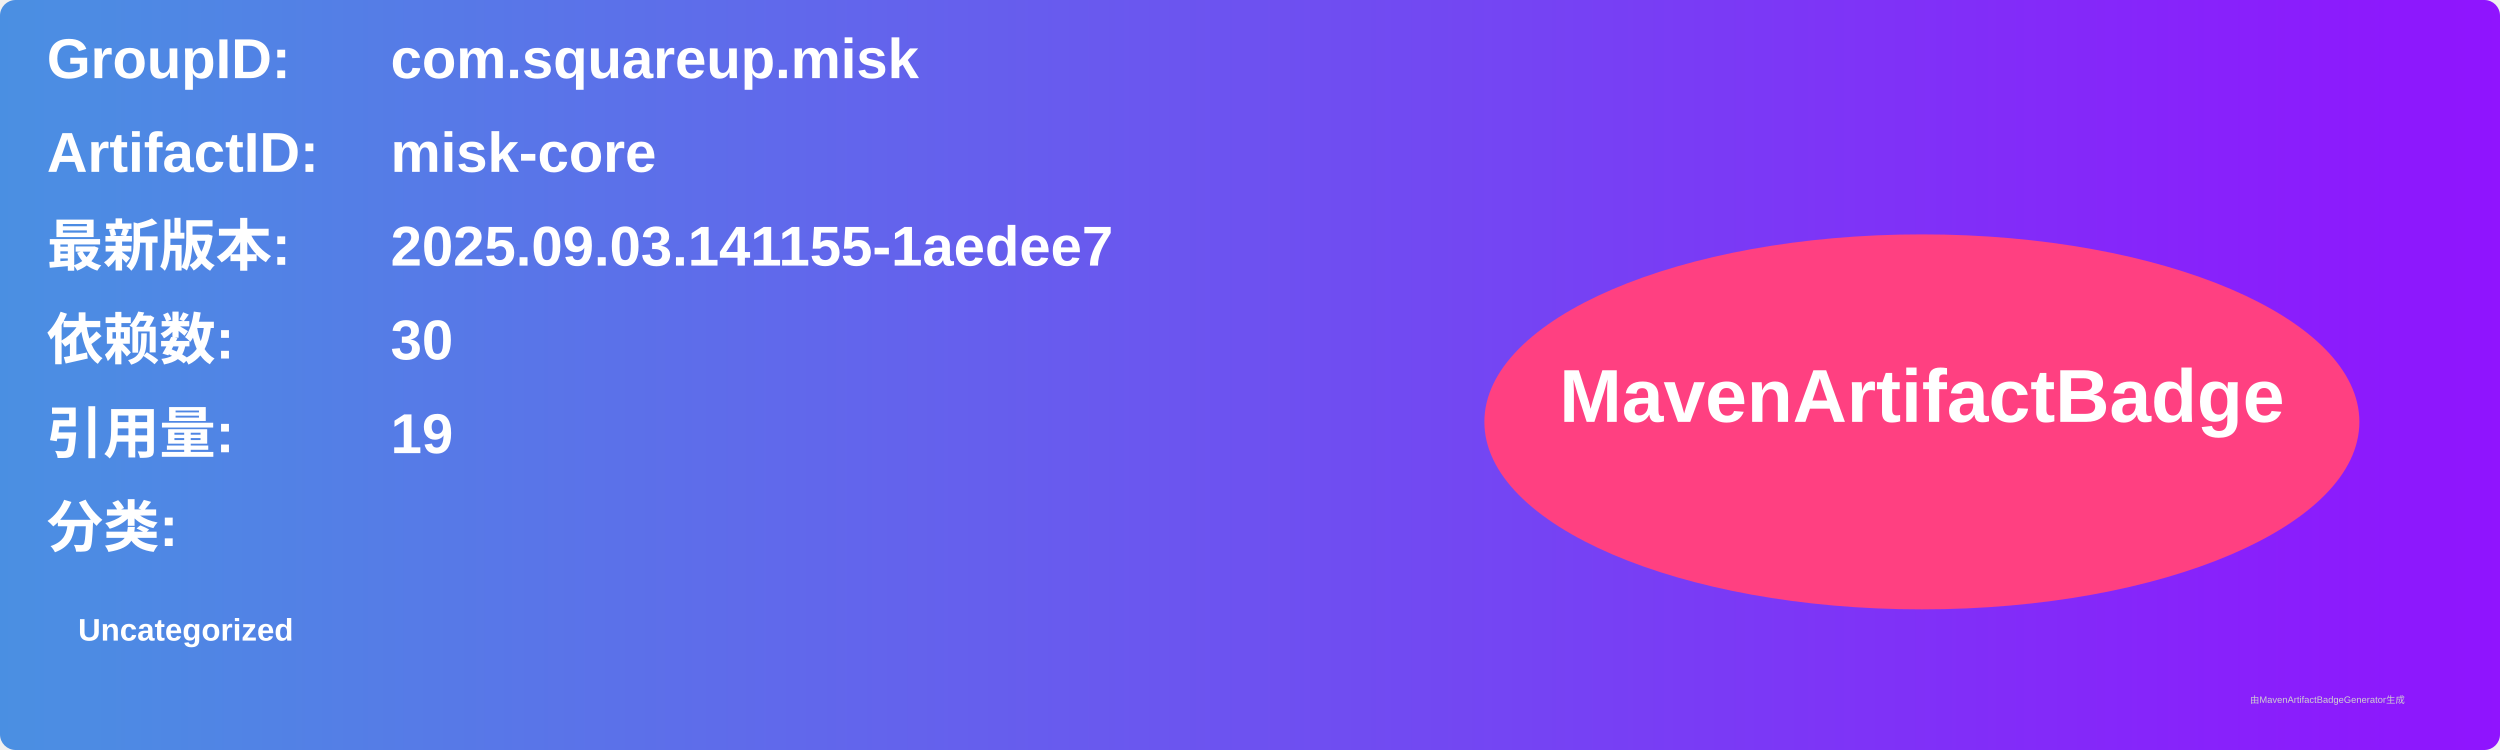
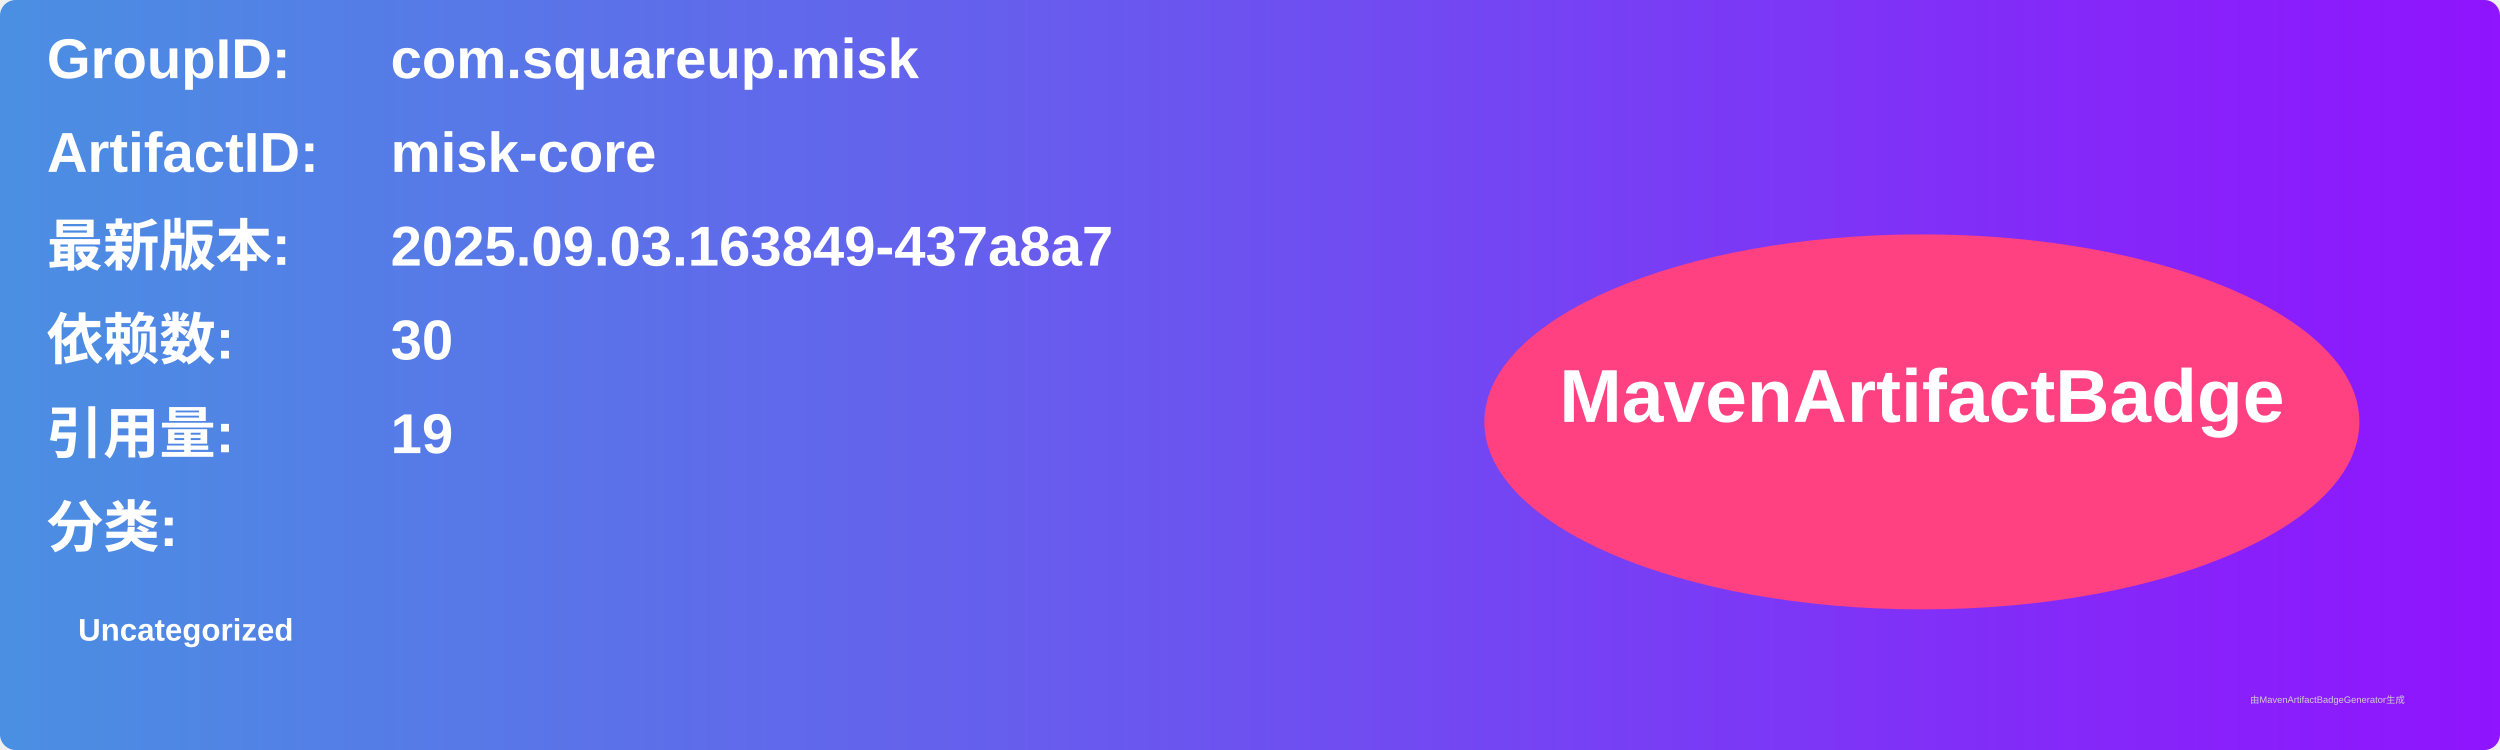
<svg xmlns="http://www.w3.org/2000/svg" width="800" height="240" viewBox="0 0 800 240">
  <linearGradient id="grad" x1="0%" y1="0%" x2="100%" y2="0%">
    <stop offset="0%" stop-color="#4a90e2" />
    <stop offset="100%" stop-color="#9013fe" />
  </linearGradient>
  <rect width="100%" height="100%" rx="5" ry="5" fill="url(#grad)" />
  <g transform="translate(15, 15)">
    <text x="0" y="10" font-family="Arial" font-size="18" fill="white" font-weight="bold" width="260">GroupID:</text>
    <text x="110" y="10" font-family="Arial" font-size="18" fill="white" font-weight="bold" width="460">com.squareup.misk</text>
    <text x="0" y="40" font-family="Arial" font-size="18" fill="white" font-weight="bold" width="260">ArtifactID:</text>
    <text x="110" y="40" font-family="Arial" font-size="18" fill="white" font-weight="bold" width="460">misk-core</text>
    <text x="0" y="70" font-family="Arial" font-size="18" fill="white" font-weight="bold">最新版本:</text>
    <text x="110" y="70" font-family="Arial" font-size="18" fill="white" font-weight="bold">
-       <tspan font-weight="bold">2025.09.03.141155-1aedee7</tspan>
+       <tspan font-weight="bold">2025.09.03.163849-437a8a7</tspan>
    </text>
    <text x="0" y="100" font-family="Arial" font-size="18" fill="white" font-weight="bold">依赖数: </text>
    <text x="110" y="100" font-family="Arial" font-size="18" fill="white">
      <tspan font-weight="bold">30</tspan>
    </text>
    <text x="0" y="130" font-family="Arial" font-size="18" fill="white" font-weight="bold">引用量: </text>
    <text x="110" y="130" font-family="Arial" font-size="18" fill="white">
      <tspan font-weight="bold">19</tspan>
    </text>
    <text x="0" y="160" font-family="Arial" font-size="18" fill="white" font-weight="bold">分类:</text>
    <text x="10" y="190" font-family="Arial" font-size="10" fill="white">
      <tspan font-weight="bold">Uncategorized</tspan>
    </text>
    <ellipse cx="600" cy="120" rx="140" ry="60" fill="#ff4081" />
    <text x="600" y="120" text-anchor="middle" font-family="Arial" font-size="24" fill="white" font-weight="bold">MavenArtifactBadge</text>
  </g>
  <text x="720" y="225" font-family="Arial" font-size="3" fill="#d0d0d0">由MavenArtifactBadgeGenerator生成</text>
</svg>
